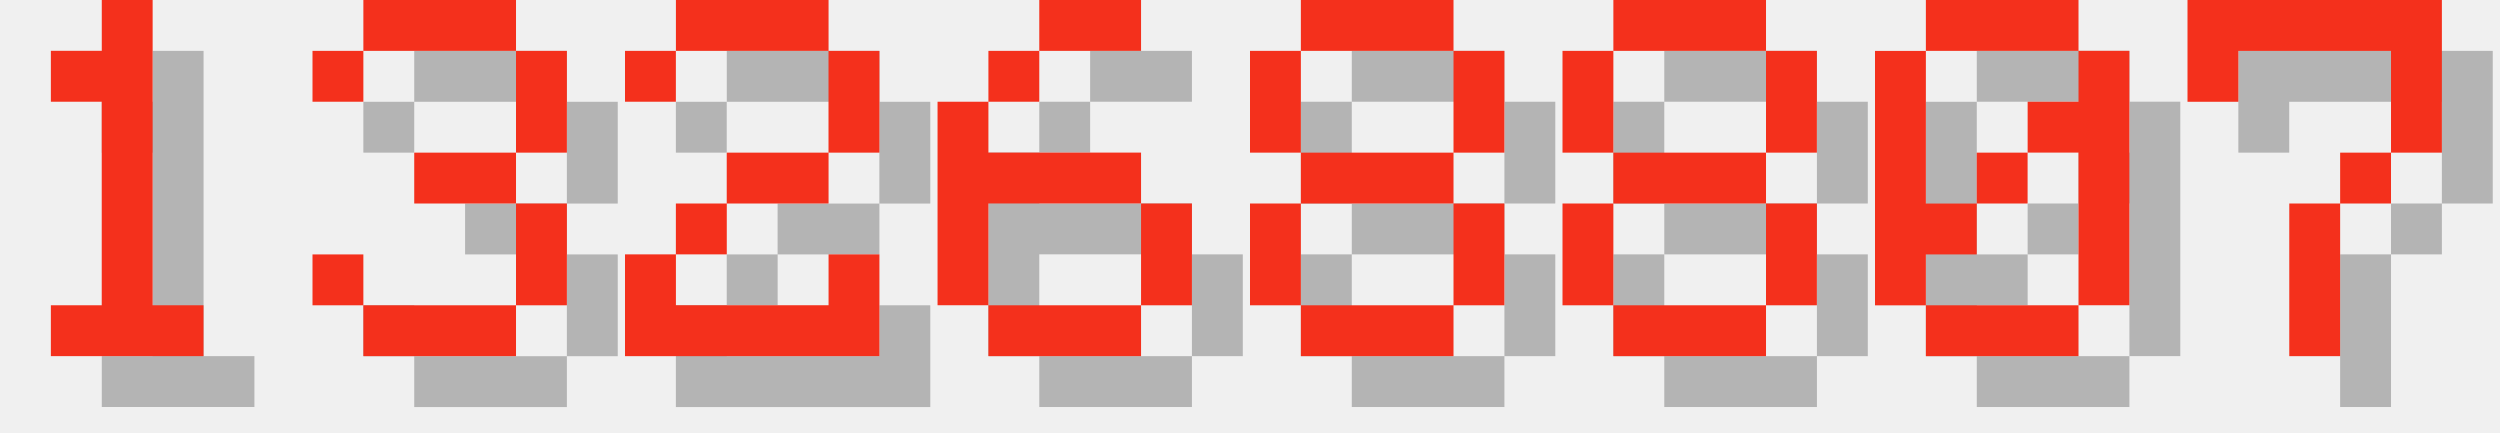
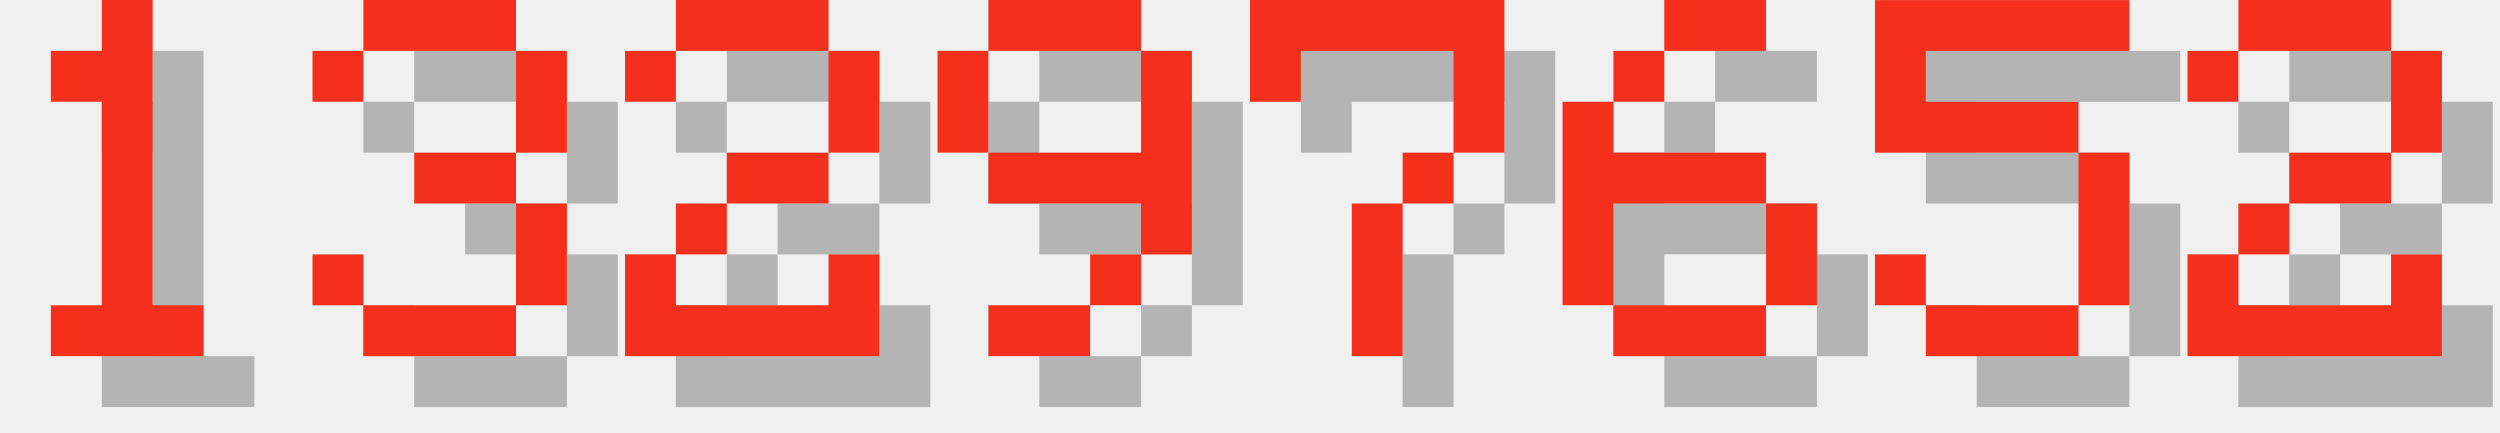
<svg xmlns="http://www.w3.org/2000/svg" version="1.1" width="208.0" height="36">
  <style>
        .text-foreground {
            fill: #F4301C;
        }
        .text-shadow {
            fill: #000000;
            fill-opacity: 0.25;
        }
    </style>
  <g class="digit" id="digit_1" transform="translate(0.0, 0), scale(4)">
    <path id="digit_1_shadow" class="text-shadow" d="m2.117 2.117v1.058h1.058v4.233h-1.058v1.058h3.175v-1.058h-1.058v-6.35h-1.058v1.058h-1.058z" fill-opacity=".5" style="paint-order:stroke fill markers" />
    <path id="digit_1_fg" class="text-foreground" d="m1.058 1.058v1.058h1.058v4.233h-1.058v1.058h3.175v-1.058h-1.058v-6.35h-1.058v1.058h-1.058z" fill="#fff" style="paint-order:stroke fill markers" />
  </g>
  <g class="digit" id="digit_3" transform="translate(26.0, 0), scale(4)">
    <path id="digit_3_shadow" class="text-shadow" d="m1.058 2.117v1.058h1.058v-1.058h3.175v2.117h-2.117v1.058h2.117v2.117h-3.175v-1.058h-1.058v1.058h1.058v1.058h3.175v-1.058h1.058v-2.117h-1.058v-1.058h1.058v-2.117h-1.058v-1.058h-3.175v1.058h-1.058z" fill-opacity=".5" style="paint-order:stroke fill markers" />
    <path id="digit_3_fg" class="text-foreground" d="m0 1.058v1.058h1.058v-1.058h3.175v2.117h-2.117v1.058h2.117v2.117h-3.175v-1.058h-1.058v1.058h1.058v1.058h3.175v-1.058h1.058v-2.117h-1.058v-1.058h1.058v-2.117h-1.058v-1.058h-3.175v1.058h-1.058z" fill="#fff" style="paint-order:stroke fill markers" />
  </g>
  <g class="digit" id="digit_2" transform="translate(52.0, 0), scale(4)">
    <path id="digit_2_shadow" class="text-shadow" d="m1.058 2.117v1.058h1.058v-1.058h3.175v2.117h-2.117v1.058h-1.058v1.058h-1.058v2.117h5.292v-2.117h-1.058v1.058h-3.175v-1.058h1.058v-1.058h2.117v-1.058h1.058v-2.117h-1.058v-1.058h-3.175v1.058h-1.058z" fill-opacity=".5" style="paint-order:stroke fill markers" />
    <path id="digit_2_fg" class="text-foreground" d="m0 1.058v1.058h1.058v-1.058h3.175v2.117h-2.117v1.058h-1.058v1.058h-1.058v2.117h5.292v-2.117h-1.058v1.058h-3.175v-1.058h1.058v-1.058h2.117v-1.058h1.058v-2.117h-1.058v-1.058h-3.175v1.058h-1.058z" fill="#fff" style="paint-order:stroke fill markers" />
  </g>
-   <g class="digit" id="digit_6" transform="translate(78.0, 0), scale(4)">
+   <g class="digit" id="digit_9" transform="translate(78.0, 0), scale(4)">
+     <path id="digit_9_shadow" class="text-shadow" d="m2.117 1.058v1.058h3.175v-1.058h-3.175zm3.175 1.058v2.117h-3.175v1.058h3.175v1.058h1.058v-4.233h-1.058zm0 4.233h-1.058v1.058h1.058v-1.058zm-1.058 1.058h-2.117v1.058h2.117v-1.058zm-2.117-3.175v-2.117h-1.058v2.117h1.058z" fill-opacity=".5" style="paint-order:stroke fill markers" />
+     <path id="digit_9_fg" class="text-foreground" d="m1.058 0v1.058h3.175v-1.058h-3.175zm3.175 1.058v2.117h-3.175v1.058h3.175v1.058h1.058v-4.233h-1.058zm0 4.233h-1.058v1.058h1.058v-1.058zm-1.058 1.058h-2.117v1.058h2.117v-1.058zm-2.117-3.175v-2.117h-1.058v2.117h1.058z" fill="#fff" style="paint-order:stroke fill markers" />
+   </g>
+   <g class="digit" id="digit_7" transform="translate(104.0, 0), scale(4)">
+     <path id="digit_7_shadow" class="text-shadow" d="m1.058 1.058 2e-6 2.117h1.058v-1.058h3.175v1.058l2e-7 1.058h-1.058v1.058h-1.058l4e-7 3.175 1.058 1e-7v-3.175h1.058v-1.058h1.058l5e-7 -1.058v-2.117z" fill-opacity=".5" style="paint-order:stroke fill markers" />
+     <path id="digit_7_fg" class="text-foreground" d="m0 0 2e-6 2.117h1.058v-1.058h3.175v1.058l2e-7 1.058h-1.058v1.058h-1.058l4e-7 3.175 1.058 1e-7v-3.175h1.058v-1.058h1.058l5e-7 -1.058v-2.117z" fill="#fff" style="paint-order:stroke fill markers" />
+   </g>
+   <g class="digit" id="digit_6" transform="translate(130.0, 0), scale(4)">
    <path id="digit_6_shadow" class="text-shadow" d="m3.175 1.058v1.058h2.117v-1.058h-2.117zm0 1.058h-1.058v1.058h1.058v-1.058zm-1.058 1.058h-1.058v4.233h1.058v-2.117h3.175v-1.058h-3.175v-1.058zm3.175 2.117v2.117h1.058v-2.117h-1.058zm0 2.117h-3.175v1.058h3.175v-1.058z" fill-opacity=".5" style="paint-order:stroke fill markers" />
    <path id="digit_6_fg" class="text-foreground" d="m2.117 0v1.058h2.117v-1.058h-2.117zm0 1.058h-1.058v1.058h1.058v-1.058zm-1.058 1.058h-1.058v4.233h1.058v-2.117h3.175v-1.058h-3.175v-1.058zm3.175 2.117v2.117h1.058v-2.117h-1.058zm0 2.117h-3.175v1.058h3.175v-1.058z" fill="#fff" style="paint-order:stroke fill markers" />
  </g>
-   <g class="digit" id="digit_8" transform="translate(104.0, 0), scale(4)">
-     <path id="digit_8_shadow" class="text-shadow" d="m2.117 1.058v1.058h3.175v-1.058h-3.175zm3.175 1.058v2.117h1.058v-2.117h-1.058zm0 2.117h-3.175v1.058h3.175v-1.058zm0 1.058v2.117h1.058v-2.117h-1.058zm0 2.117h-3.175v1.058h3.175v-1.058zm-3.175 0v-2.117h-1.058v2.117h1.058zm0-3.175v-2.117h-1.058v2.117h1.058z" fill-opacity=".5" style="paint-order:stroke fill markers" />
-     <path id="digit_8_fg" class="text-foreground" d="m1.058 0v1.058h3.175v-1.058h-3.175zm3.175 1.058v2.117h1.058v-2.117h-1.058zm0 2.117h-3.175v1.058h3.175v-1.058zm0 1.058v2.117h1.058v-2.117h-1.058zm0 2.117h-3.175v1.058h3.175v-1.058zm-3.175 0v-2.117h-1.058v2.117h1.058zm0-3.175v-2.117h-1.058v2.117h1.058z" fill="#fff" style="paint-order:stroke fill markers" />
+   <g class="digit" id="digit_5" transform="translate(156.0, 0), scale(4)">
+     <path id="digit_5_shadow" class="text-shadow" d="m1.058 1.058v3.175h4.233v3.175h-3.175v-1.058h-1.058v1.058h1.058v1.058h3.175v-1.058h1.058v-3.175h-1.058v-1.058h-3.175v-1.058h4.233v-1.058h-5.292z" fill-opacity=".5" style="paint-order:stroke fill markers" />
+     <path id="digit_5_fg" class="text-foreground" d="m0 0v3.175h4.233v3.175h-3.175v-1.058h-1.058v1.058h1.058v1.058h3.175v-1.058h1.058v-3.175h-1.058v-1.058h-3.175v-1.058h4.233v-1.058h-5.292z" fill="#fff" style="paint-order:stroke fill markers" />
  </g>
-   <g class="digit" id="digit_8" transform="translate(130.0, 0), scale(4)">
-     <path id="digit_8_shadow" class="text-shadow" d="m2.117 1.058v1.058h3.175v-1.058h-3.175zm3.175 1.058v2.117h1.058v-2.117h-1.058zm0 2.117h-3.175v1.058h3.175v-1.058zm0 1.058v2.117h1.058v-2.117h-1.058zm0 2.117h-3.175v1.058h3.175v-1.058zm-3.175 0v-2.117h-1.058v2.117h1.058zm0-3.175v-2.117h-1.058v2.117h1.058z" fill-opacity=".5" style="paint-order:stroke fill markers" />
-     <path id="digit_8_fg" class="text-foreground" d="m1.058 0v1.058h3.175v-1.058h-3.175zm3.175 1.058v2.117h1.058v-2.117h-1.058zm0 2.117h-3.175v1.058h3.175v-1.058zm0 1.058v2.117h1.058v-2.117h-1.058zm0 2.117h-3.175v1.058h3.175v-1.058zm-3.175 0v-2.117h-1.058v2.117h1.058zm0-3.175v-2.117h-1.058v2.117h1.058z" fill="#fff" style="paint-order:stroke fill markers" />
-   </g>
-   <g class="digit" id="digit_0" transform="translate(156.0, 0), scale(4)">
-     <path id="digit_0_shadow" class="text-shadow" d="m2.117 1.058v1.058h3.175v-1.058h-3.175zm3.175 1.058v1.058h-1.058v1.058h1.058v3.175h1.058v-5.292h-1.058zm0 5.292h-3.175v1.058h3.175v-1.058zm-3.175 0v-1.058h1.058v-1.058h-1.058v-3.175h-1.058v5.292h1.058zm1.058-2.117h1.058v-1.058h-1.058v1.058z" fill-opacity=".5" style="paint-order:stroke fill markers" />
-     <path id="digit_0_fg" class="text-foreground" d="m1.058 0v1.058h3.175v-1.058h-3.175zm3.175 1.058v1.058h-1.058v1.058h1.058v3.175h1.058v-5.292h-1.058zm0 5.292h-3.175v1.058h3.175v-1.058zm-3.175 0v-1.058h1.058v-1.058h-1.058v-3.175h-1.058v5.292h1.058zm1.058-2.117h1.058v-1.058h-1.058v1.058z" fill="#fff" style="paint-order:stroke fill markers" />
-   </g>
-   <g class="digit" id="digit_7" transform="translate(182.0, 0), scale(4)">
-     <path id="digit_7_shadow" class="text-shadow" d="m1.058 1.058 2e-6 2.117h1.058v-1.058h3.175v1.058l2e-7 1.058h-1.058v1.058h-1.058l4e-7 3.175 1.058 1e-7v-3.175h1.058v-1.058h1.058l5e-7 -1.058v-2.117z" fill-opacity=".5" style="paint-order:stroke fill markers" />
-     <path id="digit_7_fg" class="text-foreground" d="m0 0 2e-6 2.117h1.058v-1.058h3.175v1.058l2e-7 1.058h-1.058v1.058h-1.058l4e-7 3.175 1.058 1e-7v-3.175h1.058v-1.058h1.058l5e-7 -1.058v-2.117z" fill="#fff" style="paint-order:stroke fill markers" />
+   <g class="digit" id="digit_2" transform="translate(182.0, 0), scale(4)">
+     <path id="digit_2_shadow" class="text-shadow" d="m1.058 2.117v1.058h1.058v-1.058h3.175v2.117h-2.117v1.058h-1.058v1.058h-1.058v2.117h5.292v-2.117h-1.058v1.058h-3.175v-1.058h1.058v-1.058h2.117v-1.058h1.058v-2.117h-1.058v-1.058h-3.175v1.058h-1.058z" fill-opacity=".5" style="paint-order:stroke fill markers" />
+     <path id="digit_2_fg" class="text-foreground" d="m0 1.058v1.058h1.058v-1.058h3.175v2.117h-2.117v1.058h-1.058v1.058h-1.058v2.117h5.292v-2.117h-1.058v1.058h-3.175v-1.058h1.058v-1.058h2.117v-1.058h1.058v-2.117h-1.058v-1.058h-3.175v1.058h-1.058z" fill="#fff" style="paint-order:stroke fill markers" />
  </g>
</svg>
